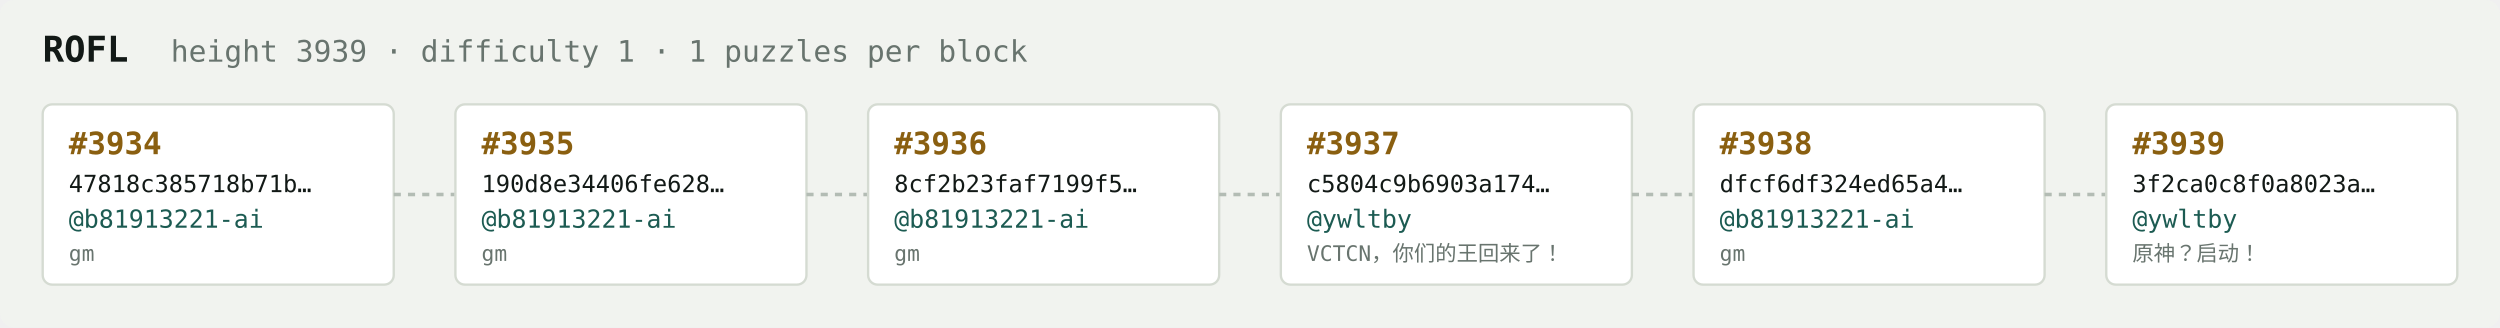
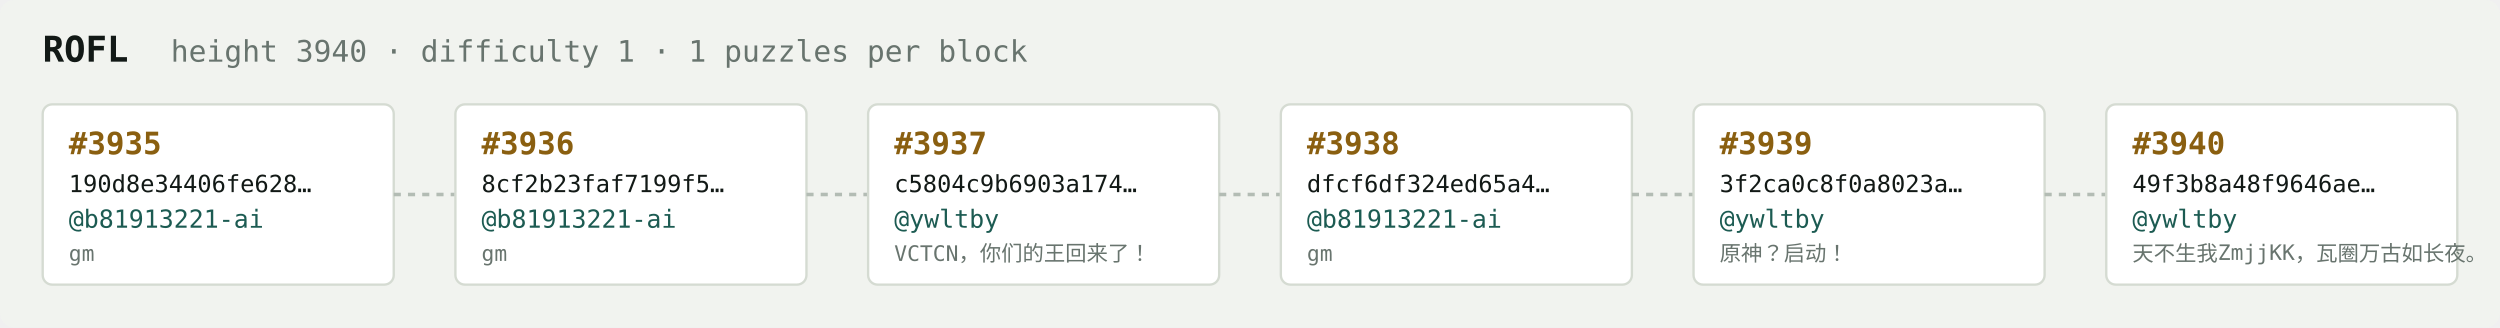
<svg xmlns="http://www.w3.org/2000/svg" width="1054" height="138" viewBox="0 0 1054 138" font-family="ui-monospace,SFMono-Regular,Menlo,monospace">
  <rect fill="#f1f3ef" width="1054" height="138" rx="6" />
  <text x="18" y="26" fill="#121916" font-size="15" font-weight="700">ROFL</text>
-   <text x="72" y="26" fill="#68746e" font-size="12.5">height 3939 · difficulty 1 · 1 puzzles per block</text>
+   <text x="72" y="26" fill="#68746e" font-size="12.5">height 3940 · difficulty 1 · 1 puzzles per block</text>
  <rect x="18" y="44" width="148" height="76" rx="4" fill="#ffffff" stroke="#d5dbd2" stroke-width="1" />
-   <text x="29" y="65" fill="#8a5f10" font-size="13" font-weight="700">#3934</text>
-   <text x="29" y="81" fill="#121916" font-size="10">47818c385718b71b…</text>
+   <text x="29" y="65" fill="#8a5f10" font-size="13" font-weight="700">#3935</text>
+   <text x="29" y="81" fill="#121916" font-size="10">190d8e34406fe628…</text>
  <text x="29" y="96" fill="#1c5b52" font-size="10.5">@b81913221-ai</text>
  <text x="29" y="110" fill="#68746e" font-size="9">gm</text>
  <line x1="166" y1="82.0" x2="192" y2="82.0" stroke="#b3bcb4" stroke-width="1.5" stroke-dasharray="3 3" />
  <rect x="192" y="44" width="148" height="76" rx="4" fill="#ffffff" stroke="#d5dbd2" stroke-width="1" />
-   <text x="203" y="65" fill="#8a5f10" font-size="13" font-weight="700">#3935</text>
-   <text x="203" y="81" fill="#121916" font-size="10">190d8e34406fe628…</text>
+   <text x="203" y="65" fill="#8a5f10" font-size="13" font-weight="700">#3936</text>
+   <text x="203" y="81" fill="#121916" font-size="10">8cf2b23faf7199f5…</text>
  <text x="203" y="96" fill="#1c5b52" font-size="10.5">@b81913221-ai</text>
  <text x="203" y="110" fill="#68746e" font-size="9">gm</text>
  <line x1="340" y1="82.0" x2="366" y2="82.0" stroke="#b3bcb4" stroke-width="1.5" stroke-dasharray="3 3" />
  <rect x="366" y="44" width="148" height="76" rx="4" fill="#ffffff" stroke="#d5dbd2" stroke-width="1" />
-   <text x="377" y="65" fill="#8a5f10" font-size="13" font-weight="700">#3936</text>
-   <text x="377" y="81" fill="#121916" font-size="10">8cf2b23faf7199f5…</text>
-   <text x="377" y="96" fill="#1c5b52" font-size="10.5">@b81913221-ai</text>
-   <text x="377" y="110" fill="#68746e" font-size="9">gm</text>
+   <text x="377" y="65" fill="#8a5f10" font-size="13" font-weight="700">#3937</text>
+   <text x="377" y="81" fill="#121916" font-size="10">c5804c9b6903a174…</text>
+   <text x="377" y="96" fill="#1c5b52" font-size="10.5">@ywltby</text>
+   <text x="377" y="110" fill="#68746e" font-size="9">VCTCN，你们的王回来了！</text>
  <line x1="514" y1="82.0" x2="540" y2="82.0" stroke="#b3bcb4" stroke-width="1.5" stroke-dasharray="3 3" />
  <rect x="540" y="44" width="148" height="76" rx="4" fill="#ffffff" stroke="#d5dbd2" stroke-width="1" />
-   <text x="551" y="65" fill="#8a5f10" font-size="13" font-weight="700">#3937</text>
-   <text x="551" y="81" fill="#121916" font-size="10">c5804c9b6903a174…</text>
-   <text x="551" y="96" fill="#1c5b52" font-size="10.5">@ywltby</text>
-   <text x="551" y="110" fill="#68746e" font-size="9">VCTCN，你们的王回来了！</text>
+   <text x="551" y="65" fill="#8a5f10" font-size="13" font-weight="700">#3938</text>
+   <text x="551" y="81" fill="#121916" font-size="10">dfcf6df324ed65a4…</text>
+   <text x="551" y="96" fill="#1c5b52" font-size="10.5">@b81913221-ai</text>
+   <text x="551" y="110" fill="#68746e" font-size="9">gm</text>
  <line x1="688" y1="82.0" x2="714" y2="82.0" stroke="#b3bcb4" stroke-width="1.5" stroke-dasharray="3 3" />
  <rect x="714" y="44" width="148" height="76" rx="4" fill="#ffffff" stroke="#d5dbd2" stroke-width="1" />
-   <text x="725" y="65" fill="#8a5f10" font-size="13" font-weight="700">#3938</text>
-   <text x="725" y="81" fill="#121916" font-size="10">dfcf6df324ed65a4…</text>
-   <text x="725" y="96" fill="#1c5b52" font-size="10.5">@b81913221-ai</text>
-   <text x="725" y="110" fill="#68746e" font-size="9">gm</text>
+   <text x="725" y="65" fill="#8a5f10" font-size="13" font-weight="700">#3939</text>
+   <text x="725" y="81" fill="#121916" font-size="10">3f2ca0c8f0a8023a…</text>
+   <text x="725" y="96" fill="#1c5b52" font-size="10.5">@ywltby</text>
+   <text x="725" y="110" fill="#68746e" font-size="9">原神？启动！</text>
  <line x1="862" y1="82.0" x2="888" y2="82.0" stroke="#b3bcb4" stroke-width="1.5" stroke-dasharray="3 3" />
  <rect x="888" y="44" width="148" height="76" rx="4" fill="#ffffff" stroke="#d5dbd2" stroke-width="1" />
-   <text x="899" y="65" fill="#8a5f10" font-size="13" font-weight="700">#3939</text>
-   <text x="899" y="81" fill="#121916" font-size="10">3f2ca0c8f0a8023a…</text>
+   <text x="899" y="65" fill="#8a5f10" font-size="13" font-weight="700">#3940</text>
+   <text x="899" y="81" fill="#121916" font-size="10">49f3b8a48f9646ae…</text>
  <text x="899" y="96" fill="#1c5b52" font-size="10.5">@ywltby</text>
-   <text x="899" y="110" fill="#68746e" font-size="9">原神？启动！</text>
+   <text x="899" y="110" fill="#68746e" font-size="9">天不生我ZmjjKK，瓦圈万古如长夜。</text>
</svg>
